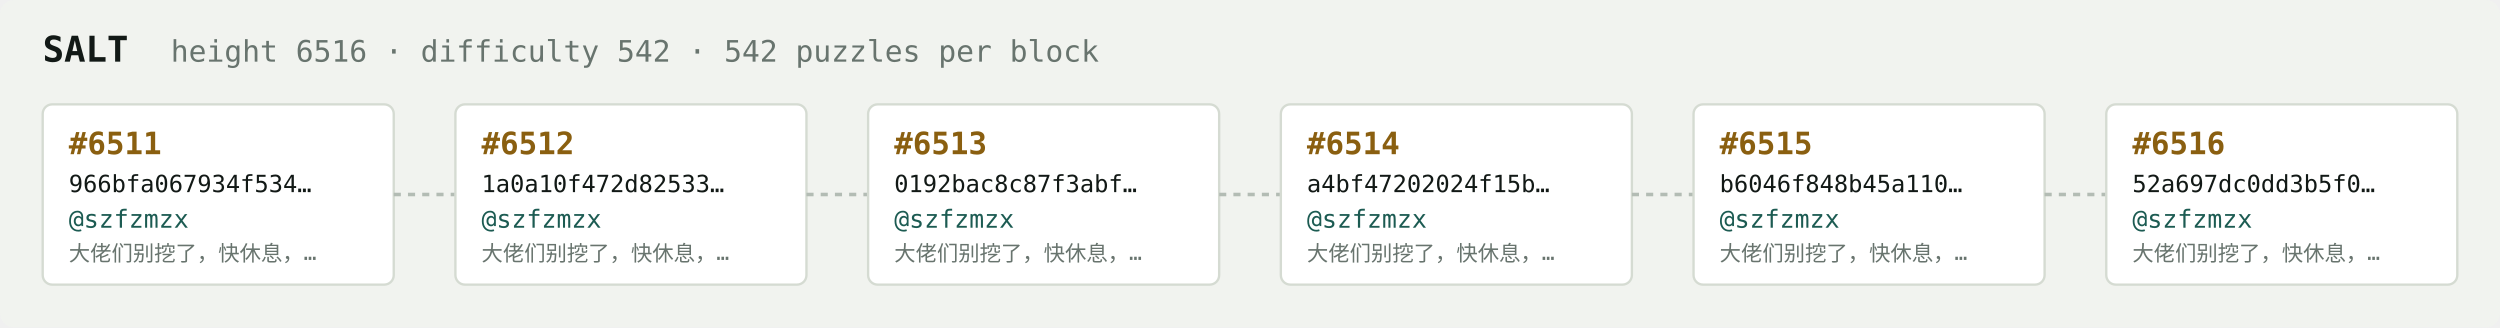
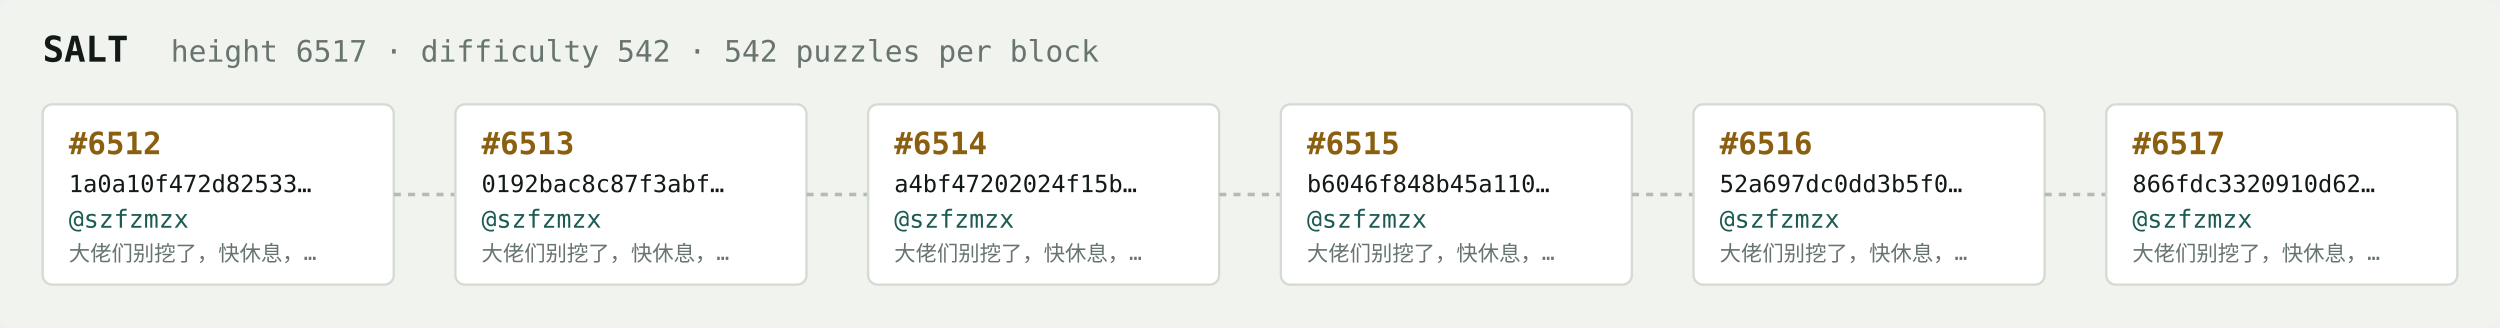
<svg xmlns="http://www.w3.org/2000/svg" width="1054" height="138" viewBox="0 0 1054 138" font-family="ui-monospace,SFMono-Regular,Menlo,monospace">
  <rect fill="#f1f3ef" width="1054" height="138" rx="6" />
  <text x="18" y="26" fill="#121916" font-size="15" font-weight="700">SALT</text>
-   <text x="72" y="26" fill="#68746e" font-size="12.5">height 6516 · difficulty 542 · 542 puzzles per block</text>
+   <text x="72" y="26" fill="#68746e" font-size="12.5">height 6517 · difficulty 542 · 542 puzzles per block</text>
  <rect x="18" y="44" width="148" height="76" rx="4" fill="#ffffff" stroke="#d5dbd2" stroke-width="1" />
-   <text x="29" y="65" fill="#8a5f10" font-size="13" font-weight="700">#6511</text>
-   <text x="29" y="81" fill="#121916" font-size="10">966bfa067934f534…</text>
+   <text x="29" y="65" fill="#8a5f10" font-size="13" font-weight="700">#6512</text>
+   <text x="29" y="81" fill="#121916" font-size="10">1a0a10f472d82533…</text>
  <text x="29" y="96" fill="#1c5b52" font-size="10.5">@szfzmzx</text>
  <text x="29" y="110" fill="#68746e" font-size="9">大佬们别挖了，快休息，…</text>
  <line x1="166" y1="82.0" x2="192" y2="82.0" stroke="#b3bcb4" stroke-width="1.5" stroke-dasharray="3 3" />
  <rect x="192" y="44" width="148" height="76" rx="4" fill="#ffffff" stroke="#d5dbd2" stroke-width="1" />
-   <text x="203" y="65" fill="#8a5f10" font-size="13" font-weight="700">#6512</text>
-   <text x="203" y="81" fill="#121916" font-size="10">1a0a10f472d82533…</text>
+   <text x="203" y="65" fill="#8a5f10" font-size="13" font-weight="700">#6513</text>
+   <text x="203" y="81" fill="#121916" font-size="10">0192bac8c87f3abf…</text>
  <text x="203" y="96" fill="#1c5b52" font-size="10.5">@szfzmzx</text>
  <text x="203" y="110" fill="#68746e" font-size="9">大佬们别挖了，快休息，…</text>
  <line x1="340" y1="82.0" x2="366" y2="82.0" stroke="#b3bcb4" stroke-width="1.5" stroke-dasharray="3 3" />
  <rect x="366" y="44" width="148" height="76" rx="4" fill="#ffffff" stroke="#d5dbd2" stroke-width="1" />
-   <text x="377" y="65" fill="#8a5f10" font-size="13" font-weight="700">#6513</text>
-   <text x="377" y="81" fill="#121916" font-size="10">0192bac8c87f3abf…</text>
+   <text x="377" y="65" fill="#8a5f10" font-size="13" font-weight="700">#6514</text>
+   <text x="377" y="81" fill="#121916" font-size="10">a4bf47202024f15b…</text>
  <text x="377" y="96" fill="#1c5b52" font-size="10.5">@szfzmzx</text>
  <text x="377" y="110" fill="#68746e" font-size="9">大佬们别挖了，快休息，…</text>
  <line x1="514" y1="82.0" x2="540" y2="82.0" stroke="#b3bcb4" stroke-width="1.5" stroke-dasharray="3 3" />
  <rect x="540" y="44" width="148" height="76" rx="4" fill="#ffffff" stroke="#d5dbd2" stroke-width="1" />
-   <text x="551" y="65" fill="#8a5f10" font-size="13" font-weight="700">#6514</text>
-   <text x="551" y="81" fill="#121916" font-size="10">a4bf47202024f15b…</text>
+   <text x="551" y="65" fill="#8a5f10" font-size="13" font-weight="700">#6515</text>
+   <text x="551" y="81" fill="#121916" font-size="10">b6046f848b45a110…</text>
  <text x="551" y="96" fill="#1c5b52" font-size="10.5">@szfzmzx</text>
  <text x="551" y="110" fill="#68746e" font-size="9">大佬们别挖了，快休息，…</text>
  <line x1="688" y1="82.0" x2="714" y2="82.0" stroke="#b3bcb4" stroke-width="1.5" stroke-dasharray="3 3" />
  <rect x="714" y="44" width="148" height="76" rx="4" fill="#ffffff" stroke="#d5dbd2" stroke-width="1" />
-   <text x="725" y="65" fill="#8a5f10" font-size="13" font-weight="700">#6515</text>
-   <text x="725" y="81" fill="#121916" font-size="10">b6046f848b45a110…</text>
+   <text x="725" y="65" fill="#8a5f10" font-size="13" font-weight="700">#6516</text>
+   <text x="725" y="81" fill="#121916" font-size="10">52a697dc0dd3b5f0…</text>
  <text x="725" y="96" fill="#1c5b52" font-size="10.5">@szfzmzx</text>
  <text x="725" y="110" fill="#68746e" font-size="9">大佬们别挖了，快休息，…</text>
  <line x1="862" y1="82.0" x2="888" y2="82.0" stroke="#b3bcb4" stroke-width="1.5" stroke-dasharray="3 3" />
  <rect x="888" y="44" width="148" height="76" rx="4" fill="#ffffff" stroke="#d5dbd2" stroke-width="1" />
-   <text x="899" y="65" fill="#8a5f10" font-size="13" font-weight="700">#6516</text>
-   <text x="899" y="81" fill="#121916" font-size="10">52a697dc0dd3b5f0…</text>
+   <text x="899" y="65" fill="#8a5f10" font-size="13" font-weight="700">#6517</text>
+   <text x="899" y="81" fill="#121916" font-size="10">866fdc3320910d62…</text>
  <text x="899" y="96" fill="#1c5b52" font-size="10.5">@szfzmzx</text>
  <text x="899" y="110" fill="#68746e" font-size="9">大佬们别挖了，快休息，…</text>
</svg>
